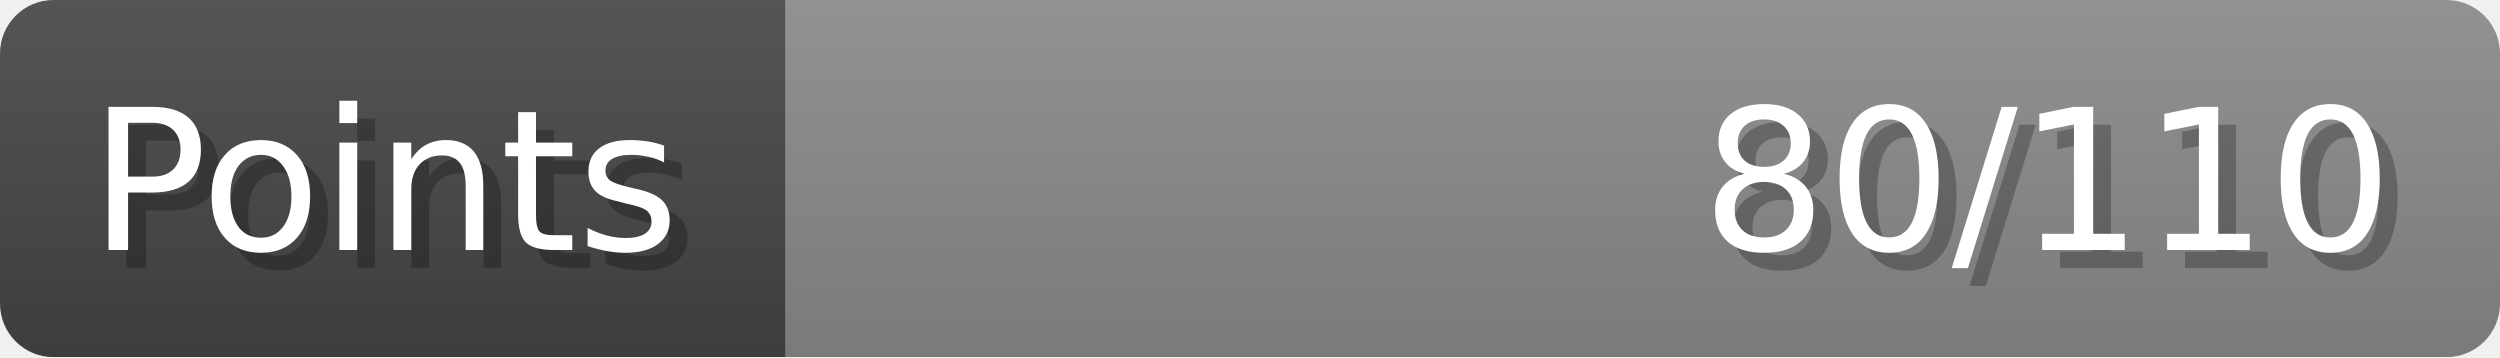
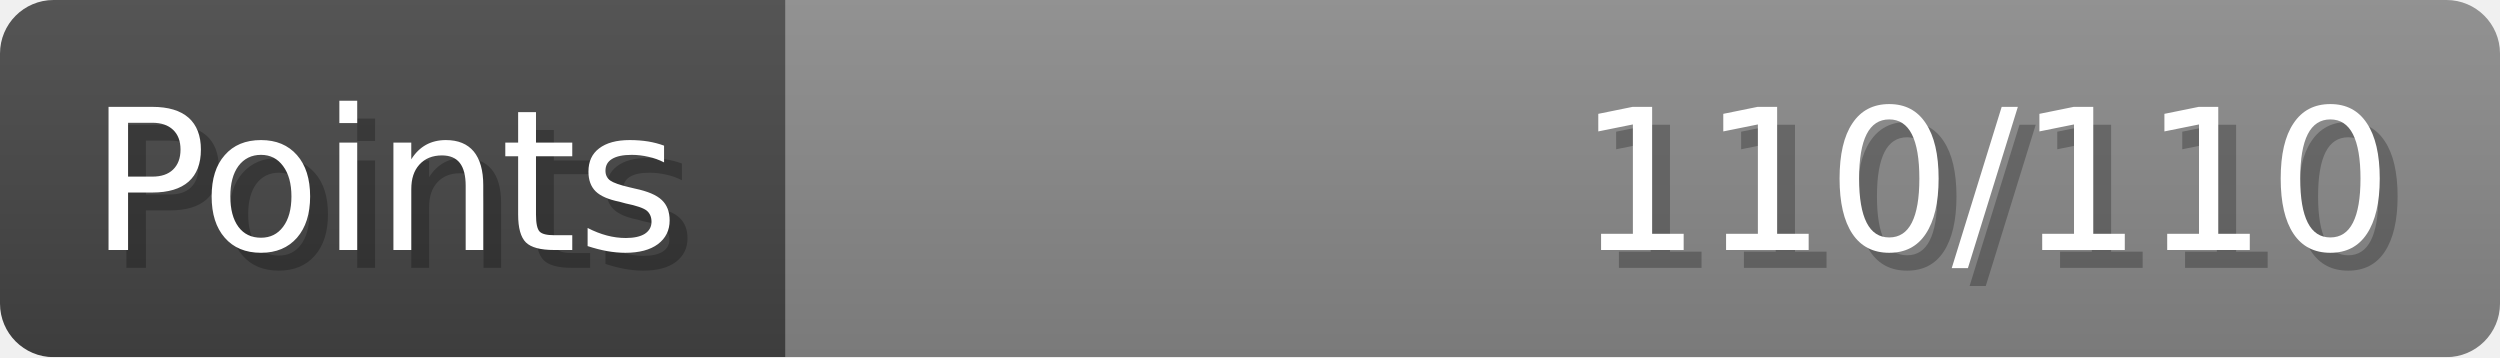
- <svg xmlns="http://www.w3.org/2000/svg" width="140px" height="20px" role="img" aria-label="Points: 80/110">
+ <svg xmlns="http://www.w3.org/2000/svg" width="140px" height="20px" role="img" aria-label="Points: 110/110">
  <linearGradient id="a" x2="0" y2="100%">
    <stop offset="0" stop-opacity=".1" stop-color="#EEE" />
    <stop offset="1" stop-opacity=".1" />
  </linearGradient>
  <mask id="m">
    <rect width="100%" height="100%" rx="3" fill="#FFF" />
  </mask>
  <g mask="url(#m)">
    <rect x="0" y="0" width="44" height="20" fill="#444" />
    <svg x="44" y="0" width="96" height="20">
      <rect width="100%" height="100%" fill="#888888" />
      <rect width="0%" height="100%" fill="#33CC11" transform="">
-         <animate attributeName="width" begin="0.5s" dur="600ms" from="0%" to="72%" repeatCount="1" fill="freeze" calcMode="spline" keyTimes="0; 1" keySplines="0.3, 0.61, 0.355, 1" />
+         <animate attributeName="width" begin="0.5s" dur="600ms" from="0%" to="100%" repeatCount="1" fill="freeze" calcMode="spline" keyTimes="0; 1" keySplines="0.3, 0.61, 0.355, 1" />
      </rect>
    </svg>
    <rect width="140" height="20" fill="url(#a)" />
  </g>
  <g aria-hidden="true" font-size="11" font-family="Verdana, DejaVu Sans, sans-serif" fill="#FFFFFF">
    <text x="6" y="15" fill="#000" opacity="0.25">Points</text>
    <text x="5" y="14">Points</text>
-     <text x="135" y="15" fill="#000" opacity="0.25" text-anchor="end">80/110</text>
-     <text x="134" y="14" text-anchor="end">80/110</text>
+     <text x="135" y="15" fill="#000" opacity="0.25" text-anchor="end">110/110</text>
+     <text x="134" y="14" text-anchor="end">110/110</text>
  </g>
</svg>
